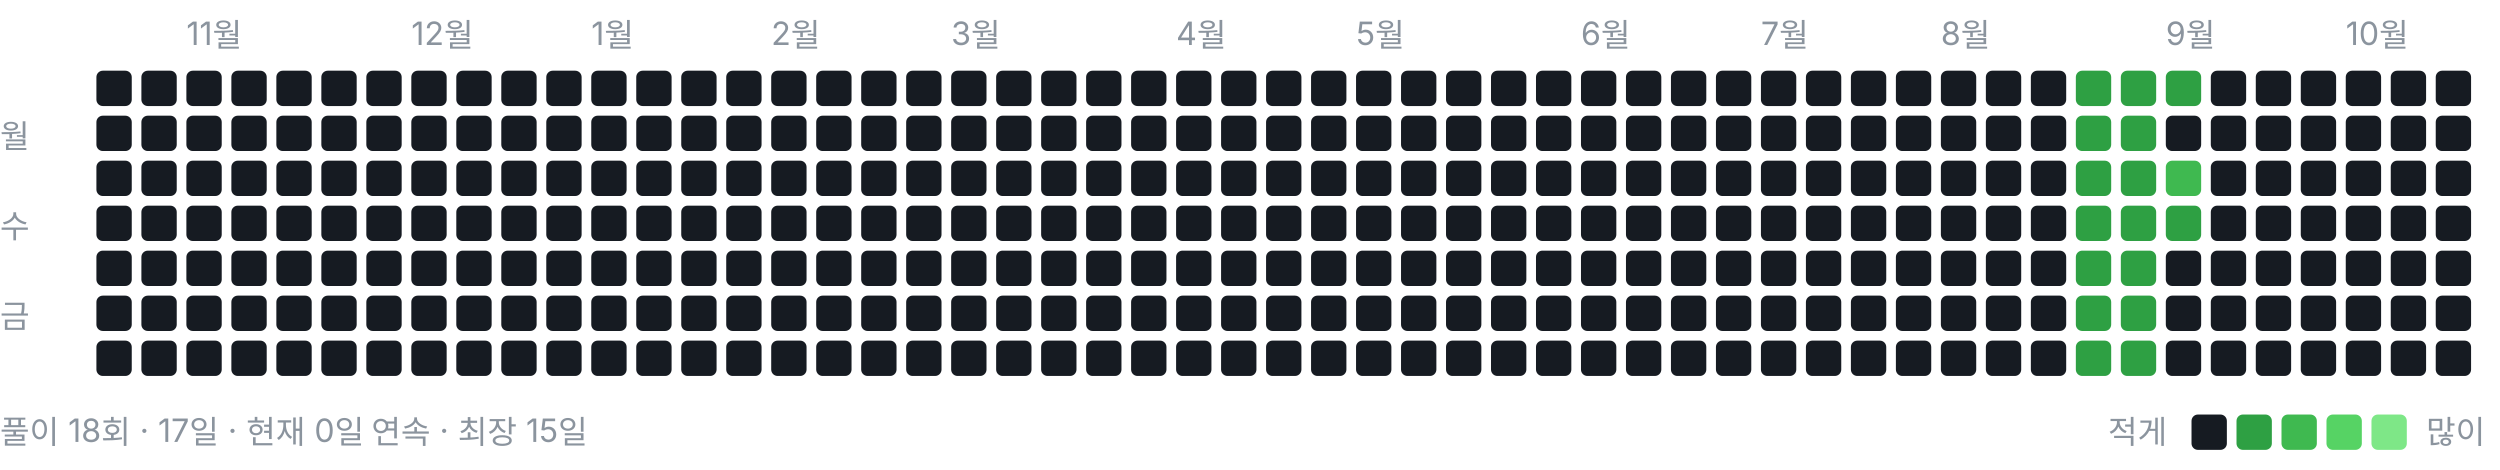
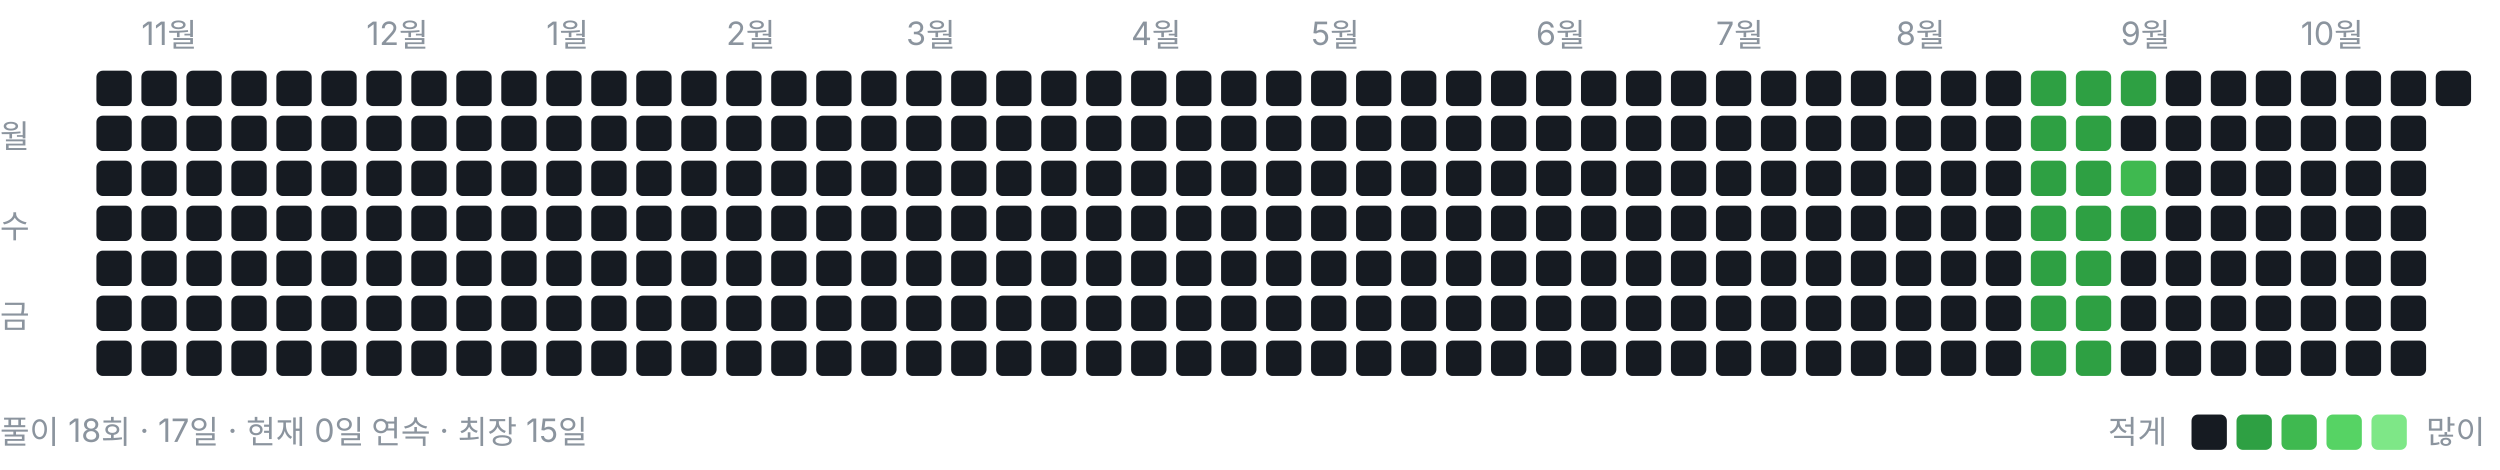
<svg xmlns="http://www.w3.org/2000/svg" width="778" height="146" viewBox="0 0 778 146" role="img" aria-label="풀이 잔디">
  <style>text{font:10px -apple-system,BlinkMacSystemFont,"Segoe UI","Malgun Gothic",sans-serif;fill:#8b949e}</style>
-   <text x="58" y="14">11월</text>
-   <text x="128" y="14">12월</text>
-   <text x="184" y="14">1월</text>
-   <text x="240" y="14">2월</text>
-   <text x="296" y="14">3월</text>
-   <text x="366" y="14">4월</text>
-   <text x="422" y="14">5월</text>
-   <text x="492" y="14">6월</text>
-   <text x="548" y="14">7월</text>
-   <text x="604" y="14">8월</text>
-   <text x="674" y="14">9월</text>
-   <text x="730" y="14">10월</text>
+   <text x="44" y="14">11월</text>
+   <text x="114" y="14">12월</text>
+   <text x="170" y="14">1월</text>
+   <text x="226" y="14">2월</text>
+   <text x="282" y="14">3월</text>
+   <text x="352" y="14">4월</text>
+   <text x="408" y="14">5월</text>
+   <text x="478" y="14">6월</text>
+   <text x="534" y="14">7월</text>
+   <text x="590" y="14">8월</text>
+   <text x="660" y="14">9월</text>
+   <text x="716" y="14">10월</text>
  <text x="0" y="46">월</text>
  <text x="0" y="74">수</text>
  <text x="0" y="102">금</text>
  <rect x="30" y="22" width="11" height="11" rx="2" ry="2" fill="#161b22" />
  <rect x="30" y="36" width="11" height="11" rx="2" ry="2" fill="#161b22" />
  <rect x="30" y="50" width="11" height="11" rx="2" ry="2" fill="#161b22" />
  <rect x="30" y="64" width="11" height="11" rx="2" ry="2" fill="#161b22" />
  <rect x="30" y="78" width="11" height="11" rx="2" ry="2" fill="#161b22" />
  <rect x="30" y="92" width="11" height="11" rx="2" ry="2" fill="#161b22" />
  <rect x="30" y="106" width="11" height="11" rx="2" ry="2" fill="#161b22" />
  <rect x="44" y="22" width="11" height="11" rx="2" ry="2" fill="#161b22" />
  <rect x="44" y="36" width="11" height="11" rx="2" ry="2" fill="#161b22" />
  <rect x="44" y="50" width="11" height="11" rx="2" ry="2" fill="#161b22" />
  <rect x="44" y="64" width="11" height="11" rx="2" ry="2" fill="#161b22" />
  <rect x="44" y="78" width="11" height="11" rx="2" ry="2" fill="#161b22" />
  <rect x="44" y="92" width="11" height="11" rx="2" ry="2" fill="#161b22" />
  <rect x="44" y="106" width="11" height="11" rx="2" ry="2" fill="#161b22" />
  <rect x="58" y="22" width="11" height="11" rx="2" ry="2" fill="#161b22" />
  <rect x="58" y="36" width="11" height="11" rx="2" ry="2" fill="#161b22" />
  <rect x="58" y="50" width="11" height="11" rx="2" ry="2" fill="#161b22" />
  <rect x="58" y="64" width="11" height="11" rx="2" ry="2" fill="#161b22" />
  <rect x="58" y="78" width="11" height="11" rx="2" ry="2" fill="#161b22" />
  <rect x="58" y="92" width="11" height="11" rx="2" ry="2" fill="#161b22" />
  <rect x="58" y="106" width="11" height="11" rx="2" ry="2" fill="#161b22" />
  <rect x="72" y="22" width="11" height="11" rx="2" ry="2" fill="#161b22" />
  <rect x="72" y="36" width="11" height="11" rx="2" ry="2" fill="#161b22" />
  <rect x="72" y="50" width="11" height="11" rx="2" ry="2" fill="#161b22" />
  <rect x="72" y="64" width="11" height="11" rx="2" ry="2" fill="#161b22" />
  <rect x="72" y="78" width="11" height="11" rx="2" ry="2" fill="#161b22" />
  <rect x="72" y="92" width="11" height="11" rx="2" ry="2" fill="#161b22" />
  <rect x="72" y="106" width="11" height="11" rx="2" ry="2" fill="#161b22" />
  <rect x="86" y="22" width="11" height="11" rx="2" ry="2" fill="#161b22" />
  <rect x="86" y="36" width="11" height="11" rx="2" ry="2" fill="#161b22" />
  <rect x="86" y="50" width="11" height="11" rx="2" ry="2" fill="#161b22" />
  <rect x="86" y="64" width="11" height="11" rx="2" ry="2" fill="#161b22" />
  <rect x="86" y="78" width="11" height="11" rx="2" ry="2" fill="#161b22" />
  <rect x="86" y="92" width="11" height="11" rx="2" ry="2" fill="#161b22" />
  <rect x="86" y="106" width="11" height="11" rx="2" ry="2" fill="#161b22" />
  <rect x="100" y="22" width="11" height="11" rx="2" ry="2" fill="#161b22" />
  <rect x="100" y="36" width="11" height="11" rx="2" ry="2" fill="#161b22" />
  <rect x="100" y="50" width="11" height="11" rx="2" ry="2" fill="#161b22" />
  <rect x="100" y="64" width="11" height="11" rx="2" ry="2" fill="#161b22" />
  <rect x="100" y="78" width="11" height="11" rx="2" ry="2" fill="#161b22" />
  <rect x="100" y="92" width="11" height="11" rx="2" ry="2" fill="#161b22" />
  <rect x="100" y="106" width="11" height="11" rx="2" ry="2" fill="#161b22" />
  <rect x="114" y="22" width="11" height="11" rx="2" ry="2" fill="#161b22" />
  <rect x="114" y="36" width="11" height="11" rx="2" ry="2" fill="#161b22" />
  <rect x="114" y="50" width="11" height="11" rx="2" ry="2" fill="#161b22" />
  <rect x="114" y="64" width="11" height="11" rx="2" ry="2" fill="#161b22" />
  <rect x="114" y="78" width="11" height="11" rx="2" ry="2" fill="#161b22" />
  <rect x="114" y="92" width="11" height="11" rx="2" ry="2" fill="#161b22" />
  <rect x="114" y="106" width="11" height="11" rx="2" ry="2" fill="#161b22" />
  <rect x="128" y="22" width="11" height="11" rx="2" ry="2" fill="#161b22" />
  <rect x="128" y="36" width="11" height="11" rx="2" ry="2" fill="#161b22" />
  <rect x="128" y="50" width="11" height="11" rx="2" ry="2" fill="#161b22" />
  <rect x="128" y="64" width="11" height="11" rx="2" ry="2" fill="#161b22" />
  <rect x="128" y="78" width="11" height="11" rx="2" ry="2" fill="#161b22" />
  <rect x="128" y="92" width="11" height="11" rx="2" ry="2" fill="#161b22" />
  <rect x="128" y="106" width="11" height="11" rx="2" ry="2" fill="#161b22" />
  <rect x="142" y="22" width="11" height="11" rx="2" ry="2" fill="#161b22" />
  <rect x="142" y="36" width="11" height="11" rx="2" ry="2" fill="#161b22" />
  <rect x="142" y="50" width="11" height="11" rx="2" ry="2" fill="#161b22" />
  <rect x="142" y="64" width="11" height="11" rx="2" ry="2" fill="#161b22" />
  <rect x="142" y="78" width="11" height="11" rx="2" ry="2" fill="#161b22" />
  <rect x="142" y="92" width="11" height="11" rx="2" ry="2" fill="#161b22" />
  <rect x="142" y="106" width="11" height="11" rx="2" ry="2" fill="#161b22" />
  <rect x="156" y="22" width="11" height="11" rx="2" ry="2" fill="#161b22" />
  <rect x="156" y="36" width="11" height="11" rx="2" ry="2" fill="#161b22" />
  <rect x="156" y="50" width="11" height="11" rx="2" ry="2" fill="#161b22" />
  <rect x="156" y="64" width="11" height="11" rx="2" ry="2" fill="#161b22" />
  <rect x="156" y="78" width="11" height="11" rx="2" ry="2" fill="#161b22" />
  <rect x="156" y="92" width="11" height="11" rx="2" ry="2" fill="#161b22" />
  <rect x="156" y="106" width="11" height="11" rx="2" ry="2" fill="#161b22" />
  <rect x="170" y="22" width="11" height="11" rx="2" ry="2" fill="#161b22" />
  <rect x="170" y="36" width="11" height="11" rx="2" ry="2" fill="#161b22" />
  <rect x="170" y="50" width="11" height="11" rx="2" ry="2" fill="#161b22" />
  <rect x="170" y="64" width="11" height="11" rx="2" ry="2" fill="#161b22" />
  <rect x="170" y="78" width="11" height="11" rx="2" ry="2" fill="#161b22" />
  <rect x="170" y="92" width="11" height="11" rx="2" ry="2" fill="#161b22" />
  <rect x="170" y="106" width="11" height="11" rx="2" ry="2" fill="#161b22" />
  <rect x="184" y="22" width="11" height="11" rx="2" ry="2" fill="#161b22" />
  <rect x="184" y="36" width="11" height="11" rx="2" ry="2" fill="#161b22" />
  <rect x="184" y="50" width="11" height="11" rx="2" ry="2" fill="#161b22" />
  <rect x="184" y="64" width="11" height="11" rx="2" ry="2" fill="#161b22" />
  <rect x="184" y="78" width="11" height="11" rx="2" ry="2" fill="#161b22" />
  <rect x="184" y="92" width="11" height="11" rx="2" ry="2" fill="#161b22" />
  <rect x="184" y="106" width="11" height="11" rx="2" ry="2" fill="#161b22" />
  <rect x="198" y="22" width="11" height="11" rx="2" ry="2" fill="#161b22" />
  <rect x="198" y="36" width="11" height="11" rx="2" ry="2" fill="#161b22" />
  <rect x="198" y="50" width="11" height="11" rx="2" ry="2" fill="#161b22" />
  <rect x="198" y="64" width="11" height="11" rx="2" ry="2" fill="#161b22" />
  <rect x="198" y="78" width="11" height="11" rx="2" ry="2" fill="#161b22" />
  <rect x="198" y="92" width="11" height="11" rx="2" ry="2" fill="#161b22" />
  <rect x="198" y="106" width="11" height="11" rx="2" ry="2" fill="#161b22" />
  <rect x="212" y="22" width="11" height="11" rx="2" ry="2" fill="#161b22" />
  <rect x="212" y="36" width="11" height="11" rx="2" ry="2" fill="#161b22" />
  <rect x="212" y="50" width="11" height="11" rx="2" ry="2" fill="#161b22" />
  <rect x="212" y="64" width="11" height="11" rx="2" ry="2" fill="#161b22" />
  <rect x="212" y="78" width="11" height="11" rx="2" ry="2" fill="#161b22" />
  <rect x="212" y="92" width="11" height="11" rx="2" ry="2" fill="#161b22" />
  <rect x="212" y="106" width="11" height="11" rx="2" ry="2" fill="#161b22" />
  <rect x="226" y="22" width="11" height="11" rx="2" ry="2" fill="#161b22" />
  <rect x="226" y="36" width="11" height="11" rx="2" ry="2" fill="#161b22" />
  <rect x="226" y="50" width="11" height="11" rx="2" ry="2" fill="#161b22" />
  <rect x="226" y="64" width="11" height="11" rx="2" ry="2" fill="#161b22" />
  <rect x="226" y="78" width="11" height="11" rx="2" ry="2" fill="#161b22" />
  <rect x="226" y="92" width="11" height="11" rx="2" ry="2" fill="#161b22" />
  <rect x="226" y="106" width="11" height="11" rx="2" ry="2" fill="#161b22" />
  <rect x="240" y="22" width="11" height="11" rx="2" ry="2" fill="#161b22" />
  <rect x="240" y="36" width="11" height="11" rx="2" ry="2" fill="#161b22" />
  <rect x="240" y="50" width="11" height="11" rx="2" ry="2" fill="#161b22" />
  <rect x="240" y="64" width="11" height="11" rx="2" ry="2" fill="#161b22" />
  <rect x="240" y="78" width="11" height="11" rx="2" ry="2" fill="#161b22" />
  <rect x="240" y="92" width="11" height="11" rx="2" ry="2" fill="#161b22" />
  <rect x="240" y="106" width="11" height="11" rx="2" ry="2" fill="#161b22" />
  <rect x="254" y="22" width="11" height="11" rx="2" ry="2" fill="#161b22" />
  <rect x="254" y="36" width="11" height="11" rx="2" ry="2" fill="#161b22" />
  <rect x="254" y="50" width="11" height="11" rx="2" ry="2" fill="#161b22" />
  <rect x="254" y="64" width="11" height="11" rx="2" ry="2" fill="#161b22" />
  <rect x="254" y="78" width="11" height="11" rx="2" ry="2" fill="#161b22" />
  <rect x="254" y="92" width="11" height="11" rx="2" ry="2" fill="#161b22" />
  <rect x="254" y="106" width="11" height="11" rx="2" ry="2" fill="#161b22" />
  <rect x="268" y="22" width="11" height="11" rx="2" ry="2" fill="#161b22" />
  <rect x="268" y="36" width="11" height="11" rx="2" ry="2" fill="#161b22" />
  <rect x="268" y="50" width="11" height="11" rx="2" ry="2" fill="#161b22" />
  <rect x="268" y="64" width="11" height="11" rx="2" ry="2" fill="#161b22" />
  <rect x="268" y="78" width="11" height="11" rx="2" ry="2" fill="#161b22" />
  <rect x="268" y="92" width="11" height="11" rx="2" ry="2" fill="#161b22" />
  <rect x="268" y="106" width="11" height="11" rx="2" ry="2" fill="#161b22" />
  <rect x="282" y="22" width="11" height="11" rx="2" ry="2" fill="#161b22" />
  <rect x="282" y="36" width="11" height="11" rx="2" ry="2" fill="#161b22" />
  <rect x="282" y="50" width="11" height="11" rx="2" ry="2" fill="#161b22" />
  <rect x="282" y="64" width="11" height="11" rx="2" ry="2" fill="#161b22" />
  <rect x="282" y="78" width="11" height="11" rx="2" ry="2" fill="#161b22" />
  <rect x="282" y="92" width="11" height="11" rx="2" ry="2" fill="#161b22" />
  <rect x="282" y="106" width="11" height="11" rx="2" ry="2" fill="#161b22" />
  <rect x="296" y="22" width="11" height="11" rx="2" ry="2" fill="#161b22" />
  <rect x="296" y="36" width="11" height="11" rx="2" ry="2" fill="#161b22" />
  <rect x="296" y="50" width="11" height="11" rx="2" ry="2" fill="#161b22" />
  <rect x="296" y="64" width="11" height="11" rx="2" ry="2" fill="#161b22" />
  <rect x="296" y="78" width="11" height="11" rx="2" ry="2" fill="#161b22" />
  <rect x="296" y="92" width="11" height="11" rx="2" ry="2" fill="#161b22" />
  <rect x="296" y="106" width="11" height="11" rx="2" ry="2" fill="#161b22" />
  <rect x="310" y="22" width="11" height="11" rx="2" ry="2" fill="#161b22" />
  <rect x="310" y="36" width="11" height="11" rx="2" ry="2" fill="#161b22" />
  <rect x="310" y="50" width="11" height="11" rx="2" ry="2" fill="#161b22" />
  <rect x="310" y="64" width="11" height="11" rx="2" ry="2" fill="#161b22" />
  <rect x="310" y="78" width="11" height="11" rx="2" ry="2" fill="#161b22" />
  <rect x="310" y="92" width="11" height="11" rx="2" ry="2" fill="#161b22" />
  <rect x="310" y="106" width="11" height="11" rx="2" ry="2" fill="#161b22" />
  <rect x="324" y="22" width="11" height="11" rx="2" ry="2" fill="#161b22" />
  <rect x="324" y="36" width="11" height="11" rx="2" ry="2" fill="#161b22" />
  <rect x="324" y="50" width="11" height="11" rx="2" ry="2" fill="#161b22" />
  <rect x="324" y="64" width="11" height="11" rx="2" ry="2" fill="#161b22" />
  <rect x="324" y="78" width="11" height="11" rx="2" ry="2" fill="#161b22" />
  <rect x="324" y="92" width="11" height="11" rx="2" ry="2" fill="#161b22" />
  <rect x="324" y="106" width="11" height="11" rx="2" ry="2" fill="#161b22" />
  <rect x="338" y="22" width="11" height="11" rx="2" ry="2" fill="#161b22" />
  <rect x="338" y="36" width="11" height="11" rx="2" ry="2" fill="#161b22" />
  <rect x="338" y="50" width="11" height="11" rx="2" ry="2" fill="#161b22" />
  <rect x="338" y="64" width="11" height="11" rx="2" ry="2" fill="#161b22" />
  <rect x="338" y="78" width="11" height="11" rx="2" ry="2" fill="#161b22" />
  <rect x="338" y="92" width="11" height="11" rx="2" ry="2" fill="#161b22" />
  <rect x="338" y="106" width="11" height="11" rx="2" ry="2" fill="#161b22" />
  <rect x="352" y="22" width="11" height="11" rx="2" ry="2" fill="#161b22" />
  <rect x="352" y="36" width="11" height="11" rx="2" ry="2" fill="#161b22" />
  <rect x="352" y="50" width="11" height="11" rx="2" ry="2" fill="#161b22" />
  <rect x="352" y="64" width="11" height="11" rx="2" ry="2" fill="#161b22" />
  <rect x="352" y="78" width="11" height="11" rx="2" ry="2" fill="#161b22" />
  <rect x="352" y="92" width="11" height="11" rx="2" ry="2" fill="#161b22" />
  <rect x="352" y="106" width="11" height="11" rx="2" ry="2" fill="#161b22" />
  <rect x="366" y="22" width="11" height="11" rx="2" ry="2" fill="#161b22" />
  <rect x="366" y="36" width="11" height="11" rx="2" ry="2" fill="#161b22" />
  <rect x="366" y="50" width="11" height="11" rx="2" ry="2" fill="#161b22" />
  <rect x="366" y="64" width="11" height="11" rx="2" ry="2" fill="#161b22" />
  <rect x="366" y="78" width="11" height="11" rx="2" ry="2" fill="#161b22" />
  <rect x="366" y="92" width="11" height="11" rx="2" ry="2" fill="#161b22" />
  <rect x="366" y="106" width="11" height="11" rx="2" ry="2" fill="#161b22" />
  <rect x="380" y="22" width="11" height="11" rx="2" ry="2" fill="#161b22" />
  <rect x="380" y="36" width="11" height="11" rx="2" ry="2" fill="#161b22" />
  <rect x="380" y="50" width="11" height="11" rx="2" ry="2" fill="#161b22" />
  <rect x="380" y="64" width="11" height="11" rx="2" ry="2" fill="#161b22" />
  <rect x="380" y="78" width="11" height="11" rx="2" ry="2" fill="#161b22" />
  <rect x="380" y="92" width="11" height="11" rx="2" ry="2" fill="#161b22" />
  <rect x="380" y="106" width="11" height="11" rx="2" ry="2" fill="#161b22" />
  <rect x="394" y="22" width="11" height="11" rx="2" ry="2" fill="#161b22" />
  <rect x="394" y="36" width="11" height="11" rx="2" ry="2" fill="#161b22" />
  <rect x="394" y="50" width="11" height="11" rx="2" ry="2" fill="#161b22" />
  <rect x="394" y="64" width="11" height="11" rx="2" ry="2" fill="#161b22" />
  <rect x="394" y="78" width="11" height="11" rx="2" ry="2" fill="#161b22" />
  <rect x="394" y="92" width="11" height="11" rx="2" ry="2" fill="#161b22" />
  <rect x="394" y="106" width="11" height="11" rx="2" ry="2" fill="#161b22" />
  <rect x="408" y="22" width="11" height="11" rx="2" ry="2" fill="#161b22" />
  <rect x="408" y="36" width="11" height="11" rx="2" ry="2" fill="#161b22" />
  <rect x="408" y="50" width="11" height="11" rx="2" ry="2" fill="#161b22" />
  <rect x="408" y="64" width="11" height="11" rx="2" ry="2" fill="#161b22" />
  <rect x="408" y="78" width="11" height="11" rx="2" ry="2" fill="#161b22" />
  <rect x="408" y="92" width="11" height="11" rx="2" ry="2" fill="#161b22" />
  <rect x="408" y="106" width="11" height="11" rx="2" ry="2" fill="#161b22" />
  <rect x="422" y="22" width="11" height="11" rx="2" ry="2" fill="#161b22" />
  <rect x="422" y="36" width="11" height="11" rx="2" ry="2" fill="#161b22" />
  <rect x="422" y="50" width="11" height="11" rx="2" ry="2" fill="#161b22" />
  <rect x="422" y="64" width="11" height="11" rx="2" ry="2" fill="#161b22" />
  <rect x="422" y="78" width="11" height="11" rx="2" ry="2" fill="#161b22" />
  <rect x="422" y="92" width="11" height="11" rx="2" ry="2" fill="#161b22" />
  <rect x="422" y="106" width="11" height="11" rx="2" ry="2" fill="#161b22" />
  <rect x="436" y="22" width="11" height="11" rx="2" ry="2" fill="#161b22" />
  <rect x="436" y="36" width="11" height="11" rx="2" ry="2" fill="#161b22" />
  <rect x="436" y="50" width="11" height="11" rx="2" ry="2" fill="#161b22" />
  <rect x="436" y="64" width="11" height="11" rx="2" ry="2" fill="#161b22" />
  <rect x="436" y="78" width="11" height="11" rx="2" ry="2" fill="#161b22" />
  <rect x="436" y="92" width="11" height="11" rx="2" ry="2" fill="#161b22" />
  <rect x="436" y="106" width="11" height="11" rx="2" ry="2" fill="#161b22" />
  <rect x="450" y="22" width="11" height="11" rx="2" ry="2" fill="#161b22" />
  <rect x="450" y="36" width="11" height="11" rx="2" ry="2" fill="#161b22" />
  <rect x="450" y="50" width="11" height="11" rx="2" ry="2" fill="#161b22" />
  <rect x="450" y="64" width="11" height="11" rx="2" ry="2" fill="#161b22" />
  <rect x="450" y="78" width="11" height="11" rx="2" ry="2" fill="#161b22" />
  <rect x="450" y="92" width="11" height="11" rx="2" ry="2" fill="#161b22" />
  <rect x="450" y="106" width="11" height="11" rx="2" ry="2" fill="#161b22" />
  <rect x="464" y="22" width="11" height="11" rx="2" ry="2" fill="#161b22" />
  <rect x="464" y="36" width="11" height="11" rx="2" ry="2" fill="#161b22" />
  <rect x="464" y="50" width="11" height="11" rx="2" ry="2" fill="#161b22" />
  <rect x="464" y="64" width="11" height="11" rx="2" ry="2" fill="#161b22" />
  <rect x="464" y="78" width="11" height="11" rx="2" ry="2" fill="#161b22" />
  <rect x="464" y="92" width="11" height="11" rx="2" ry="2" fill="#161b22" />
  <rect x="464" y="106" width="11" height="11" rx="2" ry="2" fill="#161b22" />
  <rect x="478" y="22" width="11" height="11" rx="2" ry="2" fill="#161b22" />
  <rect x="478" y="36" width="11" height="11" rx="2" ry="2" fill="#161b22" />
  <rect x="478" y="50" width="11" height="11" rx="2" ry="2" fill="#161b22" />
  <rect x="478" y="64" width="11" height="11" rx="2" ry="2" fill="#161b22" />
  <rect x="478" y="78" width="11" height="11" rx="2" ry="2" fill="#161b22" />
  <rect x="478" y="92" width="11" height="11" rx="2" ry="2" fill="#161b22" />
  <rect x="478" y="106" width="11" height="11" rx="2" ry="2" fill="#161b22" />
  <rect x="492" y="22" width="11" height="11" rx="2" ry="2" fill="#161b22" />
  <rect x="492" y="36" width="11" height="11" rx="2" ry="2" fill="#161b22" />
  <rect x="492" y="50" width="11" height="11" rx="2" ry="2" fill="#161b22" />
  <rect x="492" y="64" width="11" height="11" rx="2" ry="2" fill="#161b22" />
  <rect x="492" y="78" width="11" height="11" rx="2" ry="2" fill="#161b22" />
  <rect x="492" y="92" width="11" height="11" rx="2" ry="2" fill="#161b22" />
  <rect x="492" y="106" width="11" height="11" rx="2" ry="2" fill="#161b22" />
  <rect x="506" y="22" width="11" height="11" rx="2" ry="2" fill="#161b22" />
  <rect x="506" y="36" width="11" height="11" rx="2" ry="2" fill="#161b22" />
  <rect x="506" y="50" width="11" height="11" rx="2" ry="2" fill="#161b22" />
  <rect x="506" y="64" width="11" height="11" rx="2" ry="2" fill="#161b22" />
  <rect x="506" y="78" width="11" height="11" rx="2" ry="2" fill="#161b22" />
  <rect x="506" y="92" width="11" height="11" rx="2" ry="2" fill="#161b22" />
  <rect x="506" y="106" width="11" height="11" rx="2" ry="2" fill="#161b22" />
  <rect x="520" y="22" width="11" height="11" rx="2" ry="2" fill="#161b22" />
  <rect x="520" y="36" width="11" height="11" rx="2" ry="2" fill="#161b22" />
  <rect x="520" y="50" width="11" height="11" rx="2" ry="2" fill="#161b22" />
  <rect x="520" y="64" width="11" height="11" rx="2" ry="2" fill="#161b22" />
  <rect x="520" y="78" width="11" height="11" rx="2" ry="2" fill="#161b22" />
  <rect x="520" y="92" width="11" height="11" rx="2" ry="2" fill="#161b22" />
  <rect x="520" y="106" width="11" height="11" rx="2" ry="2" fill="#161b22" />
  <rect x="534" y="22" width="11" height="11" rx="2" ry="2" fill="#161b22" />
  <rect x="534" y="36" width="11" height="11" rx="2" ry="2" fill="#161b22" />
  <rect x="534" y="50" width="11" height="11" rx="2" ry="2" fill="#161b22" />
  <rect x="534" y="64" width="11" height="11" rx="2" ry="2" fill="#161b22" />
  <rect x="534" y="78" width="11" height="11" rx="2" ry="2" fill="#161b22" />
  <rect x="534" y="92" width="11" height="11" rx="2" ry="2" fill="#161b22" />
  <rect x="534" y="106" width="11" height="11" rx="2" ry="2" fill="#161b22" />
  <rect x="548" y="22" width="11" height="11" rx="2" ry="2" fill="#161b22" />
  <rect x="548" y="36" width="11" height="11" rx="2" ry="2" fill="#161b22" />
  <rect x="548" y="50" width="11" height="11" rx="2" ry="2" fill="#161b22" />
  <rect x="548" y="64" width="11" height="11" rx="2" ry="2" fill="#161b22" />
  <rect x="548" y="78" width="11" height="11" rx="2" ry="2" fill="#161b22" />
  <rect x="548" y="92" width="11" height="11" rx="2" ry="2" fill="#161b22" />
  <rect x="548" y="106" width="11" height="11" rx="2" ry="2" fill="#161b22" />
  <rect x="562" y="22" width="11" height="11" rx="2" ry="2" fill="#161b22" />
  <rect x="562" y="36" width="11" height="11" rx="2" ry="2" fill="#161b22" />
  <rect x="562" y="50" width="11" height="11" rx="2" ry="2" fill="#161b22" />
  <rect x="562" y="64" width="11" height="11" rx="2" ry="2" fill="#161b22" />
  <rect x="562" y="78" width="11" height="11" rx="2" ry="2" fill="#161b22" />
  <rect x="562" y="92" width="11" height="11" rx="2" ry="2" fill="#161b22" />
  <rect x="562" y="106" width="11" height="11" rx="2" ry="2" fill="#161b22" />
  <rect x="576" y="22" width="11" height="11" rx="2" ry="2" fill="#161b22" />
  <rect x="576" y="36" width="11" height="11" rx="2" ry="2" fill="#161b22" />
  <rect x="576" y="50" width="11" height="11" rx="2" ry="2" fill="#161b22" />
  <rect x="576" y="64" width="11" height="11" rx="2" ry="2" fill="#161b22" />
  <rect x="576" y="78" width="11" height="11" rx="2" ry="2" fill="#161b22" />
  <rect x="576" y="92" width="11" height="11" rx="2" ry="2" fill="#161b22" />
  <rect x="576" y="106" width="11" height="11" rx="2" ry="2" fill="#161b22" />
  <rect x="590" y="22" width="11" height="11" rx="2" ry="2" fill="#161b22" />
  <rect x="590" y="36" width="11" height="11" rx="2" ry="2" fill="#161b22" />
  <rect x="590" y="50" width="11" height="11" rx="2" ry="2" fill="#161b22" />
  <rect x="590" y="64" width="11" height="11" rx="2" ry="2" fill="#161b22" />
  <rect x="590" y="78" width="11" height="11" rx="2" ry="2" fill="#161b22" />
  <rect x="590" y="92" width="11" height="11" rx="2" ry="2" fill="#161b22" />
  <rect x="590" y="106" width="11" height="11" rx="2" ry="2" fill="#161b22" />
  <rect x="604" y="22" width="11" height="11" rx="2" ry="2" fill="#161b22" />
  <rect x="604" y="36" width="11" height="11" rx="2" ry="2" fill="#161b22" />
  <rect x="604" y="50" width="11" height="11" rx="2" ry="2" fill="#161b22" />
  <rect x="604" y="64" width="11" height="11" rx="2" ry="2" fill="#161b22" />
  <rect x="604" y="78" width="11" height="11" rx="2" ry="2" fill="#161b22" />
  <rect x="604" y="92" width="11" height="11" rx="2" ry="2" fill="#161b22" />
  <rect x="604" y="106" width="11" height="11" rx="2" ry="2" fill="#161b22" />
  <rect x="618" y="22" width="11" height="11" rx="2" ry="2" fill="#161b22" />
  <rect x="618" y="36" width="11" height="11" rx="2" ry="2" fill="#161b22" />
  <rect x="618" y="50" width="11" height="11" rx="2" ry="2" fill="#161b22" />
  <rect x="618" y="64" width="11" height="11" rx="2" ry="2" fill="#161b22" />
  <rect x="618" y="78" width="11" height="11" rx="2" ry="2" fill="#161b22" />
  <rect x="618" y="92" width="11" height="11" rx="2" ry="2" fill="#161b22" />
  <rect x="618" y="106" width="11" height="11" rx="2" ry="2" fill="#161b22" />
-   <rect x="632" y="22" width="11" height="11" rx="2" ry="2" fill="#161b22" />
-   <rect x="632" y="36" width="11" height="11" rx="2" ry="2" fill="#161b22" />
-   <rect x="632" y="50" width="11" height="11" rx="2" ry="2" fill="#161b22" />
-   <rect x="632" y="64" width="11" height="11" rx="2" ry="2" fill="#161b22" />
-   <rect x="632" y="78" width="11" height="11" rx="2" ry="2" fill="#161b22" />
-   <rect x="632" y="92" width="11" height="11" rx="2" ry="2" fill="#161b22" />
-   <rect x="632" y="106" width="11" height="11" rx="2" ry="2" fill="#161b22" />
+   <rect x="632" y="22" width="11" height="11" rx="2" ry="2" fill="#2ea043" />
+   <rect x="632" y="36" width="11" height="11" rx="2" ry="2" fill="#2ea043" />
+   <rect x="632" y="50" width="11" height="11" rx="2" ry="2" fill="#2ea043" />
+   <rect x="632" y="64" width="11" height="11" rx="2" ry="2" fill="#2ea043" />
+   <rect x="632" y="78" width="11" height="11" rx="2" ry="2" fill="#2ea043" />
+   <rect x="632" y="92" width="11" height="11" rx="2" ry="2" fill="#2ea043" />
+   <rect x="632" y="106" width="11" height="11" rx="2" ry="2" fill="#2ea043" />
  <rect x="646" y="22" width="11" height="11" rx="2" ry="2" fill="#2ea043" />
  <rect x="646" y="36" width="11" height="11" rx="2" ry="2" fill="#2ea043" />
  <rect x="646" y="50" width="11" height="11" rx="2" ry="2" fill="#2ea043" />
  <rect x="646" y="64" width="11" height="11" rx="2" ry="2" fill="#2ea043" />
  <rect x="646" y="78" width="11" height="11" rx="2" ry="2" fill="#2ea043" />
  <rect x="646" y="92" width="11" height="11" rx="2" ry="2" fill="#2ea043" />
  <rect x="646" y="106" width="11" height="11" rx="2" ry="2" fill="#2ea043" />
  <rect x="660" y="22" width="11" height="11" rx="2" ry="2" fill="#2ea043" />
-   <rect x="660" y="36" width="11" height="11" rx="2" ry="2" fill="#2ea043" />
-   <rect x="660" y="50" width="11" height="11" rx="2" ry="2" fill="#2ea043" />
+   <rect x="660" y="36" width="11" height="11" rx="2" ry="2" fill="#161b22" />
+   <rect x="660" y="50" width="11" height="11" rx="2" ry="2" fill="#3fb950" />
  <rect x="660" y="64" width="11" height="11" rx="2" ry="2" fill="#2ea043" />
-   <rect x="660" y="78" width="11" height="11" rx="2" ry="2" fill="#2ea043" />
-   <rect x="660" y="92" width="11" height="11" rx="2" ry="2" fill="#2ea043" />
-   <rect x="660" y="106" width="11" height="11" rx="2" ry="2" fill="#2ea043" />
-   <rect x="674" y="22" width="11" height="11" rx="2" ry="2" fill="#2ea043" />
+   <rect x="660" y="78" width="11" height="11" rx="2" ry="2" fill="#161b22" />
+   <rect x="660" y="92" width="11" height="11" rx="2" ry="2" fill="#161b22" />
+   <rect x="660" y="106" width="11" height="11" rx="2" ry="2" fill="#161b22" />
+   <rect x="674" y="22" width="11" height="11" rx="2" ry="2" fill="#161b22" />
  <rect x="674" y="36" width="11" height="11" rx="2" ry="2" fill="#161b22" />
-   <rect x="674" y="50" width="11" height="11" rx="2" ry="2" fill="#3fb950" />
-   <rect x="674" y="64" width="11" height="11" rx="2" ry="2" fill="#2ea043" />
+   <rect x="674" y="50" width="11" height="11" rx="2" ry="2" fill="#161b22" />
+   <rect x="674" y="64" width="11" height="11" rx="2" ry="2" fill="#161b22" />
  <rect x="674" y="78" width="11" height="11" rx="2" ry="2" fill="#161b22" />
  <rect x="674" y="92" width="11" height="11" rx="2" ry="2" fill="#161b22" />
  <rect x="674" y="106" width="11" height="11" rx="2" ry="2" fill="#161b22" />
  <rect x="688" y="22" width="11" height="11" rx="2" ry="2" fill="#161b22" />
  <rect x="688" y="36" width="11" height="11" rx="2" ry="2" fill="#161b22" />
  <rect x="688" y="50" width="11" height="11" rx="2" ry="2" fill="#161b22" />
  <rect x="688" y="64" width="11" height="11" rx="2" ry="2" fill="#161b22" />
  <rect x="688" y="78" width="11" height="11" rx="2" ry="2" fill="#161b22" />
  <rect x="688" y="92" width="11" height="11" rx="2" ry="2" fill="#161b22" />
  <rect x="688" y="106" width="11" height="11" rx="2" ry="2" fill="#161b22" />
  <rect x="702" y="22" width="11" height="11" rx="2" ry="2" fill="#161b22" />
  <rect x="702" y="36" width="11" height="11" rx="2" ry="2" fill="#161b22" />
  <rect x="702" y="50" width="11" height="11" rx="2" ry="2" fill="#161b22" />
  <rect x="702" y="64" width="11" height="11" rx="2" ry="2" fill="#161b22" />
  <rect x="702" y="78" width="11" height="11" rx="2" ry="2" fill="#161b22" />
  <rect x="702" y="92" width="11" height="11" rx="2" ry="2" fill="#161b22" />
  <rect x="702" y="106" width="11" height="11" rx="2" ry="2" fill="#161b22" />
  <rect x="716" y="22" width="11" height="11" rx="2" ry="2" fill="#161b22" />
  <rect x="716" y="36" width="11" height="11" rx="2" ry="2" fill="#161b22" />
  <rect x="716" y="50" width="11" height="11" rx="2" ry="2" fill="#161b22" />
  <rect x="716" y="64" width="11" height="11" rx="2" ry="2" fill="#161b22" />
  <rect x="716" y="78" width="11" height="11" rx="2" ry="2" fill="#161b22" />
  <rect x="716" y="92" width="11" height="11" rx="2" ry="2" fill="#161b22" />
  <rect x="716" y="106" width="11" height="11" rx="2" ry="2" fill="#161b22" />
  <rect x="730" y="22" width="11" height="11" rx="2" ry="2" fill="#161b22" />
  <rect x="730" y="36" width="11" height="11" rx="2" ry="2" fill="#161b22" />
  <rect x="730" y="50" width="11" height="11" rx="2" ry="2" fill="#161b22" />
  <rect x="730" y="64" width="11" height="11" rx="2" ry="2" fill="#161b22" />
  <rect x="730" y="78" width="11" height="11" rx="2" ry="2" fill="#161b22" />
  <rect x="730" y="92" width="11" height="11" rx="2" ry="2" fill="#161b22" />
  <rect x="730" y="106" width="11" height="11" rx="2" ry="2" fill="#161b22" />
  <rect x="744" y="22" width="11" height="11" rx="2" ry="2" fill="#161b22" />
  <rect x="744" y="36" width="11" height="11" rx="2" ry="2" fill="#161b22" />
  <rect x="744" y="50" width="11" height="11" rx="2" ry="2" fill="#161b22" />
  <rect x="744" y="64" width="11" height="11" rx="2" ry="2" fill="#161b22" />
  <rect x="744" y="78" width="11" height="11" rx="2" ry="2" fill="#161b22" />
  <rect x="744" y="92" width="11" height="11" rx="2" ry="2" fill="#161b22" />
  <rect x="744" y="106" width="11" height="11" rx="2" ry="2" fill="#161b22" />
  <rect x="758" y="22" width="11" height="11" rx="2" ry="2" fill="#161b22" />
-   <rect x="758" y="36" width="11" height="11" rx="2" ry="2" fill="#161b22" />
-   <rect x="758" y="50" width="11" height="11" rx="2" ry="2" fill="#161b22" />
-   <rect x="758" y="64" width="11" height="11" rx="2" ry="2" fill="#161b22" />
-   <rect x="758" y="78" width="11" height="11" rx="2" ry="2" fill="#161b22" />
-   <rect x="758" y="92" width="11" height="11" rx="2" ry="2" fill="#161b22" />
-   <rect x="758" y="106" width="11" height="11" rx="2" ry="2" fill="#161b22" />
  <text x="0" y="138">풀이 18회 · 17일 · 현재 0일 연속 · 최장 15일</text>
  <text x="656" y="138">적게</text>
  <rect x="682" y="129" width="11" height="11" rx="2" ry="2" fill="#161b22" />
  <rect x="696" y="129" width="11" height="11" rx="2" ry="2" fill="#2ea043" />
  <rect x="710" y="129" width="11" height="11" rx="2" ry="2" fill="#3fb950" />
  <rect x="724" y="129" width="11" height="11" rx="2" ry="2" fill="#56d364" />
  <rect x="738" y="129" width="11" height="11" rx="2" ry="2" fill="#7ee787" />
  <text x="755" y="138">많이</text>
</svg>
